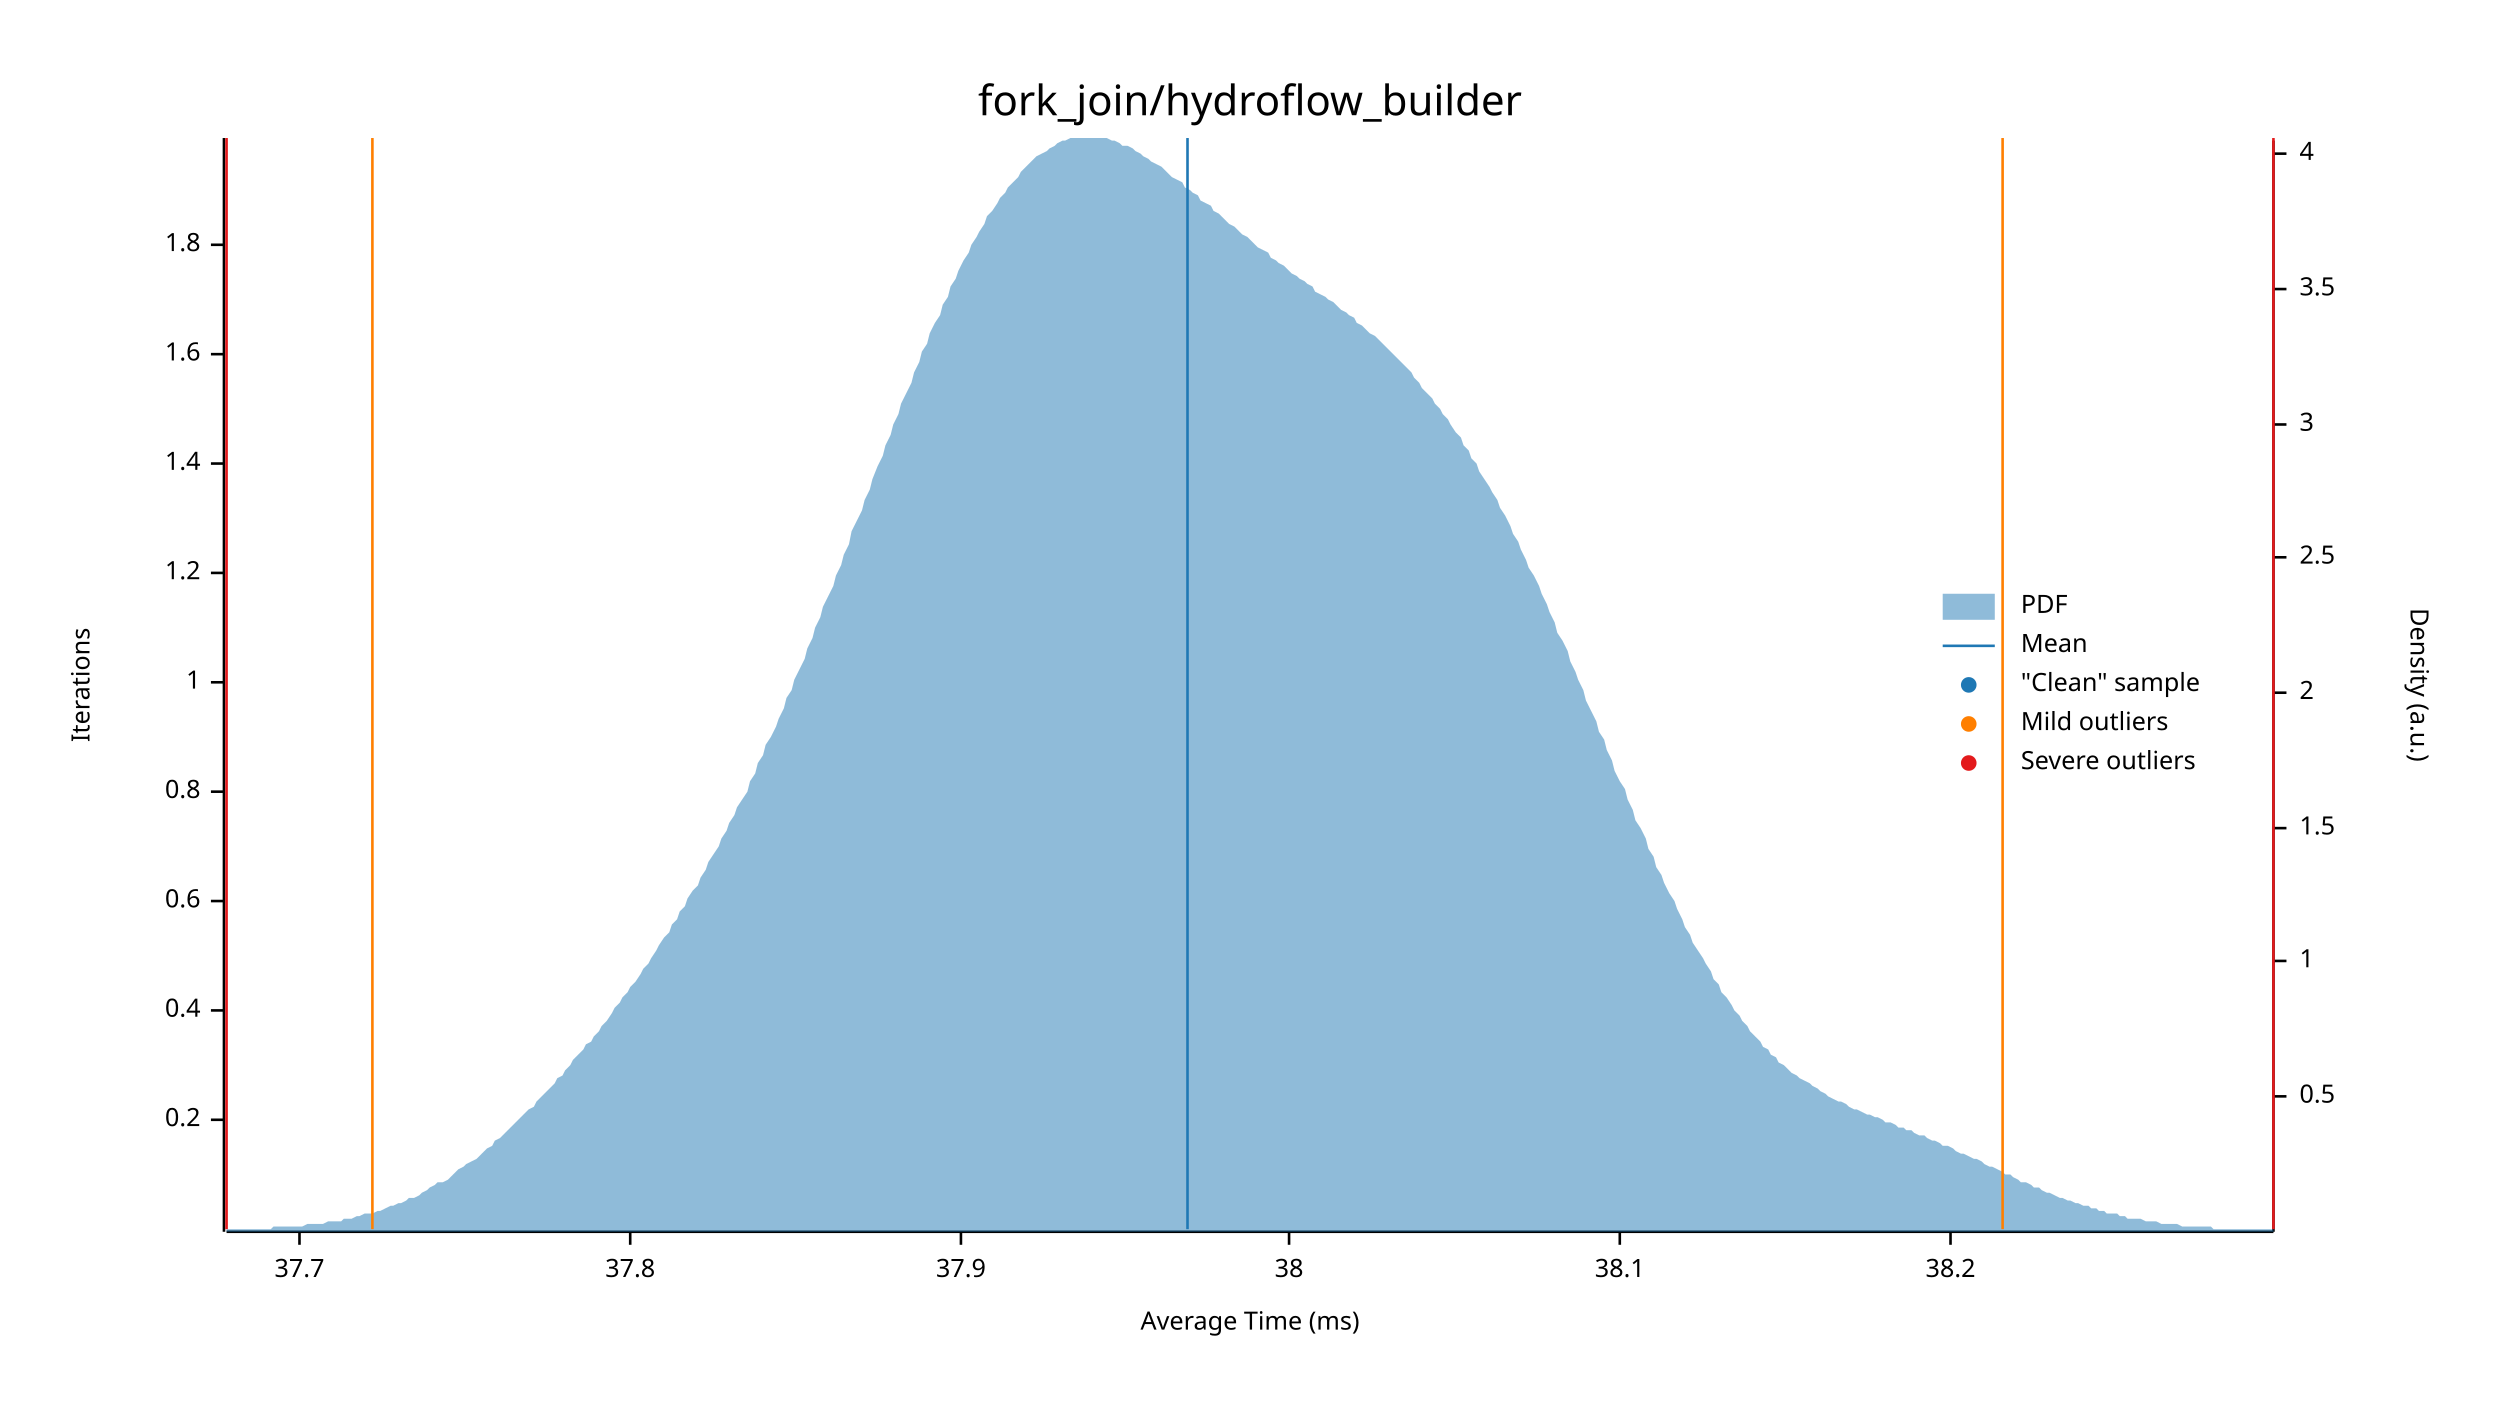
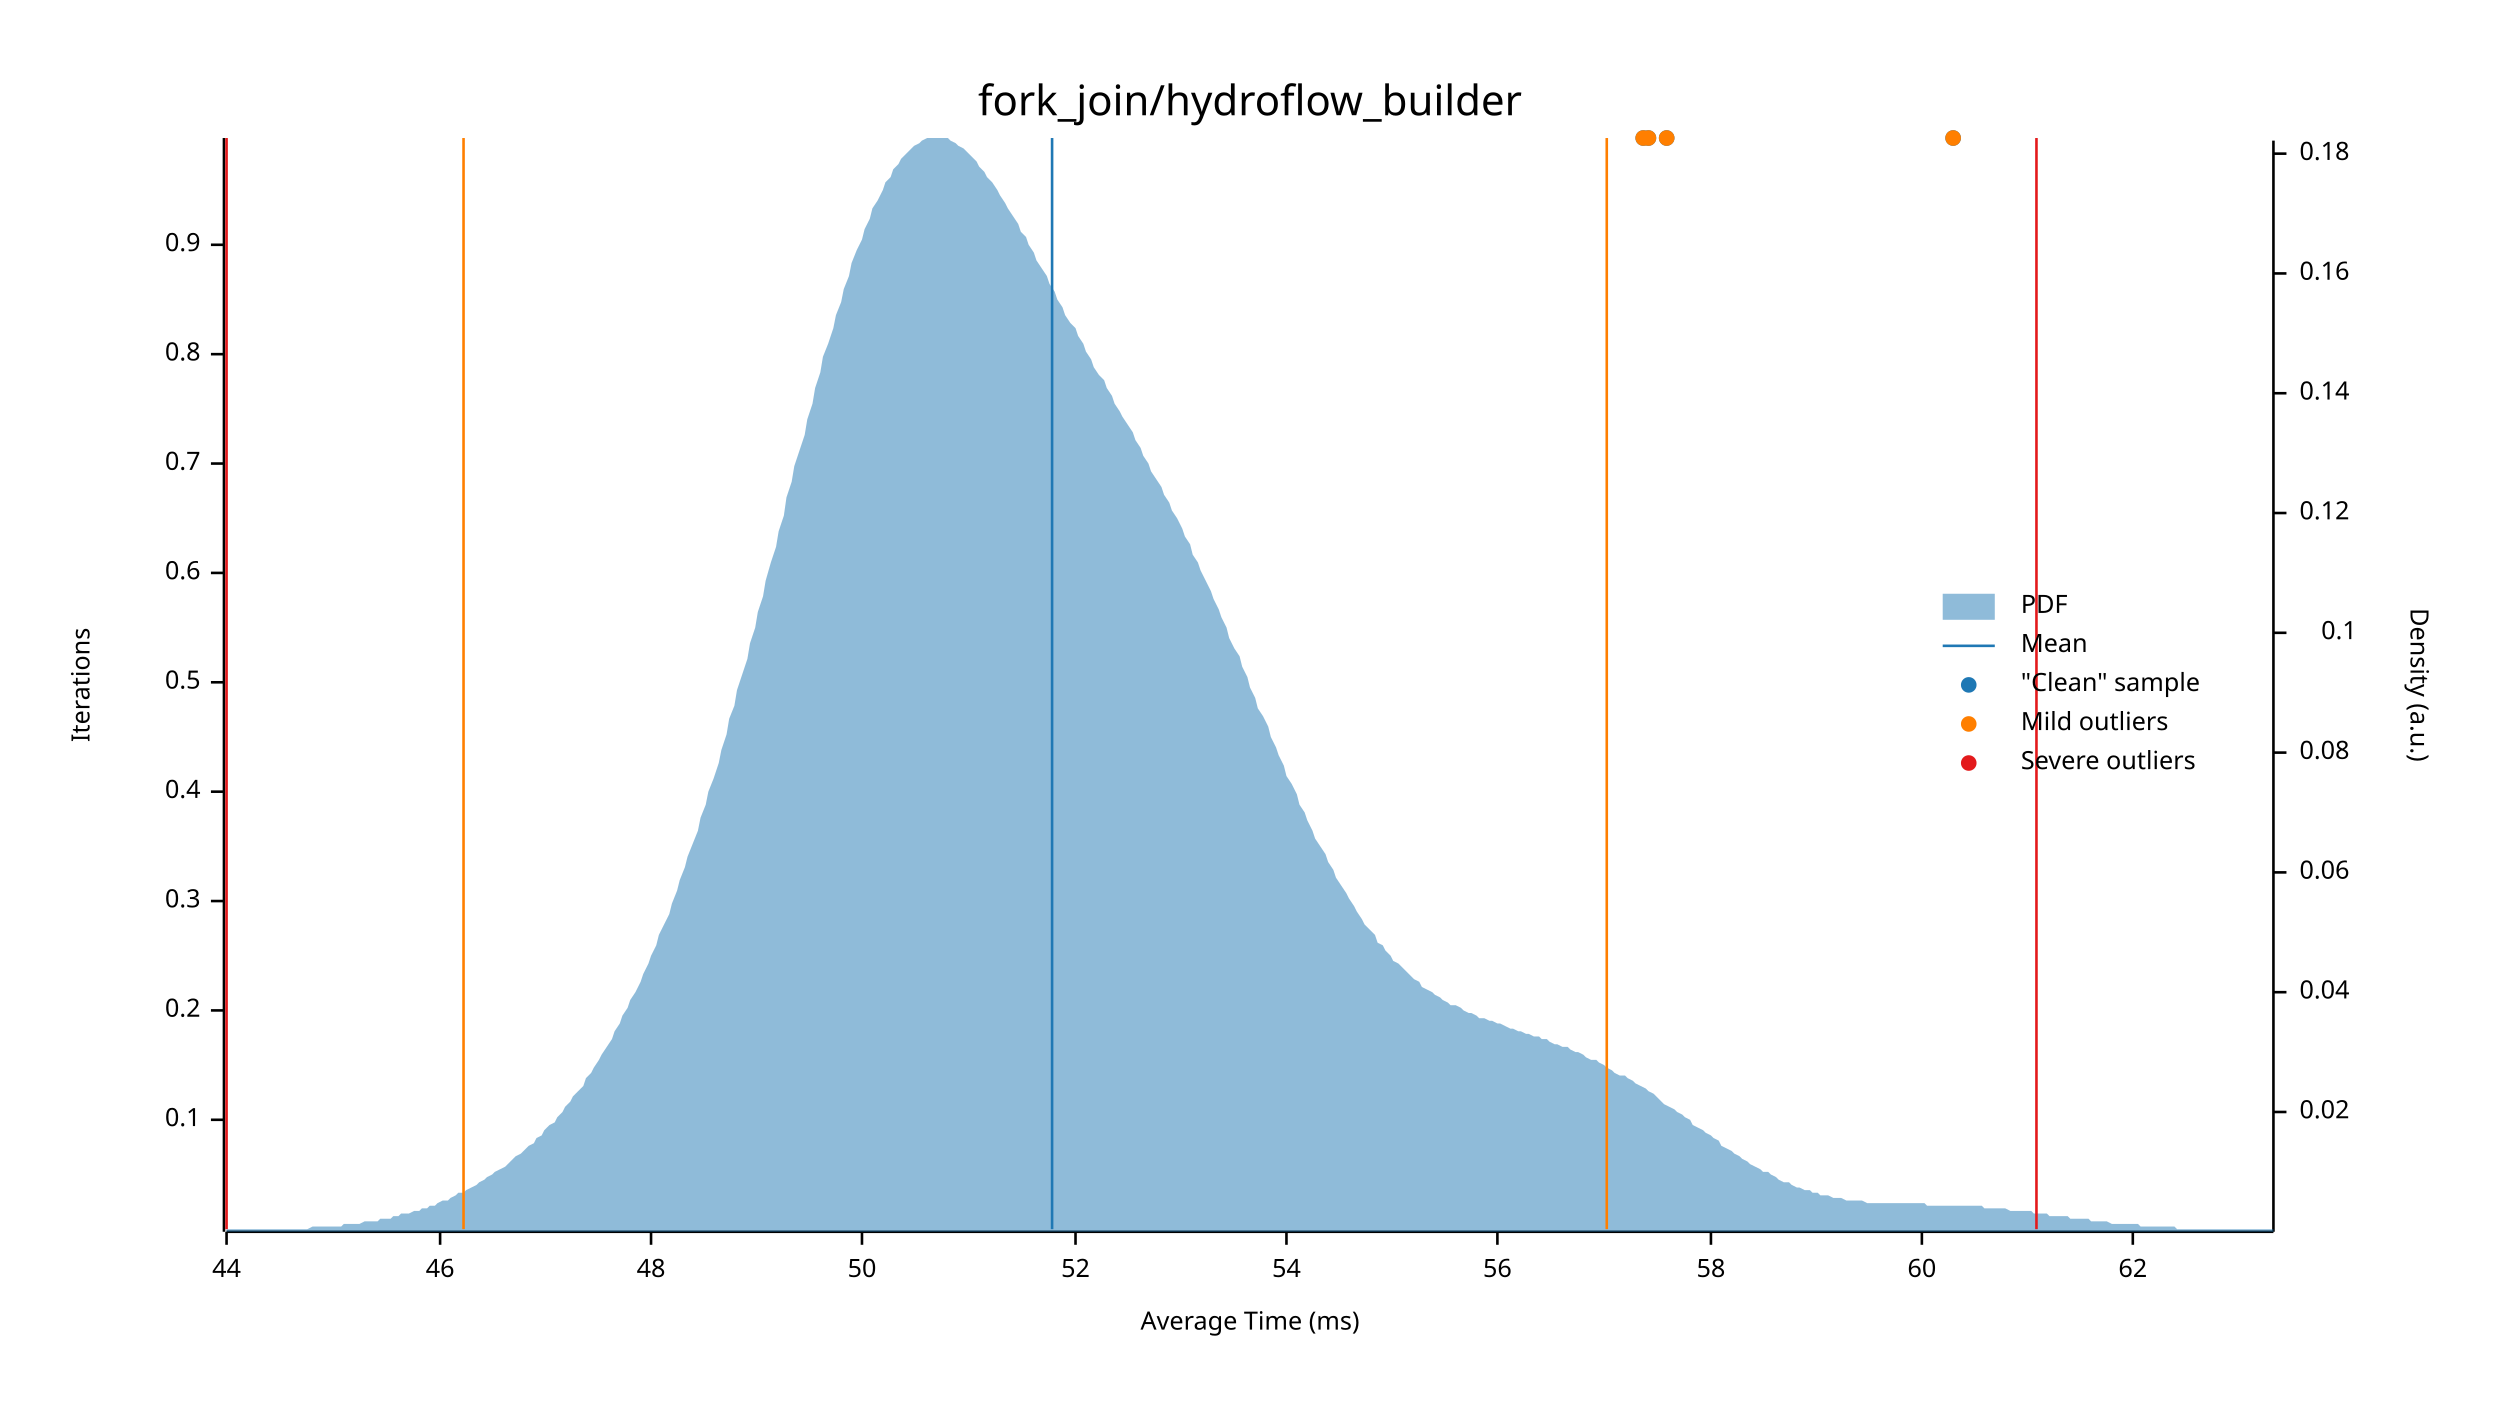
<svg xmlns="http://www.w3.org/2000/svg" width="960" height="540" viewBox="0 0 960 540">
  <text x="480" y="32" dy="0.76em" text-anchor="middle" font-family="sans-serif" font-size="16.129" opacity="1" fill="#000000">
fork_join/hydroflow_builder
</text>
  <text x="27" y="263" dy="0.76em" text-anchor="middle" font-family="sans-serif" font-size="9.677" opacity="1" fill="#000000" transform="rotate(270, 27, 263)">
Iterations
</text>
  <text x="480" y="513" dy="-0.5ex" text-anchor="middle" font-family="sans-serif" font-size="9.677" opacity="1" fill="#000000">
Average Time (ms)
</text>
  <polyline fill="none" opacity="1" stroke="#000000" stroke-width="1" points="86,53 86,473 " />
  <text x="77" y="430" dy="0.5ex" text-anchor="end" font-family="sans-serif" font-size="9.677" opacity="1" fill="#000000">
- 0.2
+ 0.1
</text>
  <polyline fill="none" opacity="1" stroke="#000000" stroke-width="1" points="81,430 86,430 " />
  <text x="77" y="388" dy="0.5ex" text-anchor="end" font-family="sans-serif" font-size="9.677" opacity="1" fill="#000000">
- 0.4
+ 0.2
</text>
  <polyline fill="none" opacity="1" stroke="#000000" stroke-width="1" points="81,388 86,388 " />
  <text x="77" y="346" dy="0.5ex" text-anchor="end" font-family="sans-serif" font-size="9.677" opacity="1" fill="#000000">
- 0.6
+ 0.3
</text>
  <polyline fill="none" opacity="1" stroke="#000000" stroke-width="1" points="81,346 86,346 " />
  <text x="77" y="304" dy="0.5ex" text-anchor="end" font-family="sans-serif" font-size="9.677" opacity="1" fill="#000000">
- 0.8
+ 0.4
</text>
  <polyline fill="none" opacity="1" stroke="#000000" stroke-width="1" points="81,304 86,304 " />
  <text x="77" y="262" dy="0.5ex" text-anchor="end" font-family="sans-serif" font-size="9.677" opacity="1" fill="#000000">
- 1
+ 0.5
</text>
  <polyline fill="none" opacity="1" stroke="#000000" stroke-width="1" points="81,262 86,262 " />
  <text x="77" y="220" dy="0.5ex" text-anchor="end" font-family="sans-serif" font-size="9.677" opacity="1" fill="#000000">
- 1.2
+ 0.6
</text>
  <polyline fill="none" opacity="1" stroke="#000000" stroke-width="1" points="81,220 86,220 " />
  <text x="77" y="178" dy="0.5ex" text-anchor="end" font-family="sans-serif" font-size="9.677" opacity="1" fill="#000000">
- 1.4
+ 0.7
</text>
  <polyline fill="none" opacity="1" stroke="#000000" stroke-width="1" points="81,178 86,178 " />
  <text x="77" y="136" dy="0.5ex" text-anchor="end" font-family="sans-serif" font-size="9.677" opacity="1" fill="#000000">
- 1.6
+ 0.8
</text>
  <polyline fill="none" opacity="1" stroke="#000000" stroke-width="1" points="81,136 86,136 " />
  <text x="77" y="94" dy="0.5ex" text-anchor="end" font-family="sans-serif" font-size="9.677" opacity="1" fill="#000000">
- 1.8
+ 0.9
</text>
  <polyline fill="none" opacity="1" stroke="#000000" stroke-width="1" points="81,94 86,94 " />
  <polyline fill="none" opacity="1" stroke="#000000" stroke-width="1" points="87,473 873,473 " />
-   <text x="115" y="483" dy="0.76em" text-anchor="middle" font-family="sans-serif" font-size="9.677" opacity="1" fill="#000000">
- 37.7
+   <text x="87" y="483" dy="0.76em" text-anchor="middle" font-family="sans-serif" font-size="9.677" opacity="1" fill="#000000">
+ 44
</text>
-   <polyline fill="none" opacity="1" stroke="#000000" stroke-width="1" points="115,473 115,478 " />
-   <text x="242" y="483" dy="0.76em" text-anchor="middle" font-family="sans-serif" font-size="9.677" opacity="1" fill="#000000">
- 37.8
+   <polyline fill="none" opacity="1" stroke="#000000" stroke-width="1" points="87,473 87,478 " />
+   <text x="169" y="483" dy="0.76em" text-anchor="middle" font-family="sans-serif" font-size="9.677" opacity="1" fill="#000000">
+ 46
</text>
-   <polyline fill="none" opacity="1" stroke="#000000" stroke-width="1" points="242,473 242,478 " />
-   <text x="369" y="483" dy="0.76em" text-anchor="middle" font-family="sans-serif" font-size="9.677" opacity="1" fill="#000000">
- 37.9
+   <polyline fill="none" opacity="1" stroke="#000000" stroke-width="1" points="169,473 169,478 " />
+   <text x="250" y="483" dy="0.76em" text-anchor="middle" font-family="sans-serif" font-size="9.677" opacity="1" fill="#000000">
+ 48
</text>
-   <polyline fill="none" opacity="1" stroke="#000000" stroke-width="1" points="369,473 369,478 " />
-   <text x="495" y="483" dy="0.76em" text-anchor="middle" font-family="sans-serif" font-size="9.677" opacity="1" fill="#000000">
- 38
+   <polyline fill="none" opacity="1" stroke="#000000" stroke-width="1" points="250,473 250,478 " />
+   <text x="331" y="483" dy="0.76em" text-anchor="middle" font-family="sans-serif" font-size="9.677" opacity="1" fill="#000000">
+ 50
</text>
-   <polyline fill="none" opacity="1" stroke="#000000" stroke-width="1" points="495,473 495,478 " />
-   <text x="622" y="483" dy="0.76em" text-anchor="middle" font-family="sans-serif" font-size="9.677" opacity="1" fill="#000000">
- 38.1
+   <polyline fill="none" opacity="1" stroke="#000000" stroke-width="1" points="331,473 331,478 " />
+   <text x="413" y="483" dy="0.76em" text-anchor="middle" font-family="sans-serif" font-size="9.677" opacity="1" fill="#000000">
+ 52
</text>
-   <polyline fill="none" opacity="1" stroke="#000000" stroke-width="1" points="622,473 622,478 " />
-   <text x="749" y="483" dy="0.76em" text-anchor="middle" font-family="sans-serif" font-size="9.677" opacity="1" fill="#000000">
- 38.2
+   <polyline fill="none" opacity="1" stroke="#000000" stroke-width="1" points="413,473 413,478 " />
+   <text x="494" y="483" dy="0.76em" text-anchor="middle" font-family="sans-serif" font-size="9.677" opacity="1" fill="#000000">
+ 54
</text>
-   <polyline fill="none" opacity="1" stroke="#000000" stroke-width="1" points="749,473 749,478 " />
+   <polyline fill="none" opacity="1" stroke="#000000" stroke-width="1" points="494,473 494,478 " />
+   <text x="575" y="483" dy="0.76em" text-anchor="middle" font-family="sans-serif" font-size="9.677" opacity="1" fill="#000000">
+ 56
+ </text>
+   <polyline fill="none" opacity="1" stroke="#000000" stroke-width="1" points="575,473 575,478 " />
+   <text x="657" y="483" dy="0.76em" text-anchor="middle" font-family="sans-serif" font-size="9.677" opacity="1" fill="#000000">
+ 58
+ </text>
+   <polyline fill="none" opacity="1" stroke="#000000" stroke-width="1" points="657,473 657,478 " />
+   <text x="738" y="483" dy="0.76em" text-anchor="middle" font-family="sans-serif" font-size="9.677" opacity="1" fill="#000000">
+ 60
+ </text>
+   <polyline fill="none" opacity="1" stroke="#000000" stroke-width="1" points="738,473 738,478 " />
+   <text x="819" y="483" dy="0.76em" text-anchor="middle" font-family="sans-serif" font-size="9.677" opacity="1" fill="#000000">
+ 62
+ </text>
+   <polyline fill="none" opacity="1" stroke="#000000" stroke-width="1" points="819,473 819,478 " />
  <text x="933" y="263" dy="0.76em" text-anchor="middle" font-family="sans-serif" font-size="9.677" opacity="1" fill="#000000" transform="rotate(90, 933, 263)">
Density (a.u.)
</text>
  <polyline fill="none" opacity="1" stroke="#000000" stroke-width="1" points="873,54 873,473 " />
-   <text x="883" y="421" dy="0.5ex" text-anchor="start" font-family="sans-serif" font-size="9.677" opacity="1" fill="#000000">
- 0.5
+   <text x="883" y="427" dy="0.5ex" text-anchor="start" font-family="sans-serif" font-size="9.677" opacity="1" fill="#000000">
+ 0.02
</text>
-   <polyline fill="none" opacity="1" stroke="#000000" stroke-width="1" points="873,421 878,421 " />
-   <text x="883" y="369" dy="0.5ex" text-anchor="start" font-family="sans-serif" font-size="9.677" opacity="1" fill="#000000">
- 1
+   <polyline fill="none" opacity="1" stroke="#000000" stroke-width="1" points="873,427 878,427 " />
+   <text x="883" y="381" dy="0.5ex" text-anchor="start" font-family="sans-serif" font-size="9.677" opacity="1" fill="#000000">
+ 0.04
</text>
-   <polyline fill="none" opacity="1" stroke="#000000" stroke-width="1" points="873,369 878,369 " />
-   <text x="883" y="318" dy="0.5ex" text-anchor="start" font-family="sans-serif" font-size="9.677" opacity="1" fill="#000000">
- 1.5
+   <polyline fill="none" opacity="1" stroke="#000000" stroke-width="1" points="873,381 878,381 " />
+   <text x="883" y="335" dy="0.5ex" text-anchor="start" font-family="sans-serif" font-size="9.677" opacity="1" fill="#000000">
+ 0.06
</text>
-   <polyline fill="none" opacity="1" stroke="#000000" stroke-width="1" points="873,318 878,318 " />
-   <text x="883" y="266" dy="0.5ex" text-anchor="start" font-family="sans-serif" font-size="9.677" opacity="1" fill="#000000">
- 2
+   <polyline fill="none" opacity="1" stroke="#000000" stroke-width="1" points="873,335 878,335 " />
+   <text x="883" y="289" dy="0.5ex" text-anchor="start" font-family="sans-serif" font-size="9.677" opacity="1" fill="#000000">
+ 0.08
</text>
-   <polyline fill="none" opacity="1" stroke="#000000" stroke-width="1" points="873,266 878,266 " />
-   <text x="883" y="214" dy="0.5ex" text-anchor="start" font-family="sans-serif" font-size="9.677" opacity="1" fill="#000000">
- 2.5
+   <polyline fill="none" opacity="1" stroke="#000000" stroke-width="1" points="873,289 878,289 " />
+   <text x="905" y="243" dy="0.5ex" text-anchor="end" font-family="sans-serif" font-size="9.677" opacity="1" fill="#000000">
+ 0.1
</text>
-   <polyline fill="none" opacity="1" stroke="#000000" stroke-width="1" points="873,214 878,214 " />
-   <text x="883" y="163" dy="0.5ex" text-anchor="start" font-family="sans-serif" font-size="9.677" opacity="1" fill="#000000">
- 3
+   <polyline fill="none" opacity="1" stroke="#000000" stroke-width="1" points="873,243 878,243 " />
+   <text x="883" y="197" dy="0.5ex" text-anchor="start" font-family="sans-serif" font-size="9.677" opacity="1" fill="#000000">
+ 0.12
</text>
-   <polyline fill="none" opacity="1" stroke="#000000" stroke-width="1" points="873,163 878,163 " />
-   <text x="883" y="111" dy="0.5ex" text-anchor="start" font-family="sans-serif" font-size="9.677" opacity="1" fill="#000000">
- 3.5
+   <polyline fill="none" opacity="1" stroke="#000000" stroke-width="1" points="873,197 878,197 " />
+   <text x="883" y="151" dy="0.5ex" text-anchor="start" font-family="sans-serif" font-size="9.677" opacity="1" fill="#000000">
+ 0.14
</text>
-   <polyline fill="none" opacity="1" stroke="#000000" stroke-width="1" points="873,111 878,111 " />
+   <polyline fill="none" opacity="1" stroke="#000000" stroke-width="1" points="873,151 878,151 " />
+   <text x="883" y="105" dy="0.5ex" text-anchor="start" font-family="sans-serif" font-size="9.677" opacity="1" fill="#000000">
+ 0.16
+ </text>
+   <polyline fill="none" opacity="1" stroke="#000000" stroke-width="1" points="873,105 878,105 " />
  <text x="883" y="59" dy="0.5ex" text-anchor="start" font-family="sans-serif" font-size="9.677" opacity="1" fill="#000000">
- 4
+ 0.18
</text>
  <polyline fill="none" opacity="1" stroke="#000000" stroke-width="1" points="873,59 878,59 " />
-   <polygon opacity="0.5" fill="#1F78B4" points="87,472 88,472 90,472 91,472 93,472 94,472 96,472 98,472 99,472 101,472 102,472 104,472 105,471 107,471 109,471 110,471 112,471 113,471 115,471 116,471 118,470 120,470 121,470 123,470 124,470 126,469 127,469 129,469 131,469 132,468 134,468 135,468 137,467 138,467 140,466 142,466 143,466 145,465 146,465 148,464 150,463 151,463 153,462 154,462 156,461 157,460 159,460 161,459 162,458 164,457 165,456 167,455 168,454 170,454 172,453 173,452 175,450 176,449 178,448 179,447 181,446 183,445 184,444 186,442 187,441 189,440 190,438 192,437 194,435 195,434 197,432 198,431 200,429 201,428 203,426 205,425 206,423 208,421 209,420 211,418 213,416 214,414 216,413 217,411 219,409 220,407 222,405 224,403 225,401 227,400 228,398 230,396 231,394 233,392 235,389 236,387 238,385 239,383 241,381 242,379 244,377 246,374 247,372 249,370 250,368 252,365 253,363 255,360 257,358 258,355 260,353 261,350 263,348 264,345 266,342 268,340 269,337 271,334 272,331 274,328 276,325 277,322 279,319 280,316 282,313 283,310 285,307 287,304 288,300 290,297 291,293 293,290 294,286 296,283 298,279 299,276 301,272 302,268 304,265 305,261 307,257 309,253 310,249 312,245 313,241 315,237 316,233 318,229 320,225 321,221 323,217 324,213 326,209 327,204 329,200 331,196 332,192 334,188 335,184 337,179 339,175 340,171 342,167 343,163 345,159 346,155 348,151 350,147 351,143 353,139 354,135 356,132 357,128 359,124 361,121 362,117 364,114 365,110 367,107 368,104 370,100 372,97 373,94 375,91 376,89 378,86 379,83 381,81 383,78 384,76 386,74 387,72 389,70 391,68 392,66 394,64 395,63 397,61 398,60 400,59 402,58 403,57 405,56 406,55 408,54 409,54 411,53 413,53 414,53 416,53 417,53 419,53 420,53 422,53 424,53 425,53 427,54 428,54 430,55 431,56 433,56 435,57 436,58 438,59 439,60 441,61 442,62 444,63 446,64 447,65 449,67 450,68 452,69 454,70 455,72 457,73 458,74 460,75 461,77 463,78 465,79 466,81 468,82 469,83 471,85 472,86 474,87 476,89 477,90 479,91 480,92 482,94 483,95 485,96 487,97 488,99 490,100 491,101 493,102 494,103 496,105 498,106 499,107 501,108 502,109 504,110 505,112 507,113 509,114 510,115 512,116 513,117 515,119 517,120 518,121 520,122 521,124 523,125 524,126 526,128 528,129 529,130 531,132 532,133 534,135 535,136 537,138 539,140 540,141 542,143 543,145 545,147 546,149 548,151 550,153 551,155 553,157 554,159 556,161 557,163 559,166 561,168 562,171 564,173 565,176 567,178 568,181 570,184 572,187 573,189 575,192 576,195 578,198 580,202 581,205 583,208 584,211 586,215 587,218 589,221 591,225 592,228 594,232 595,235 597,239 598,243 600,246 602,250 603,254 605,258 606,261 608,265 609,269 611,273 613,277 614,281 616,284 617,288 619,292 620,296 622,300 624,303 625,307 627,311 628,315 630,318 632,322 633,326 635,329 636,333 638,336 639,339 641,343 643,346 644,349 646,353 647,356 649,359 650,362 652,365 654,368 655,370 657,373 658,376 660,378 661,381 663,383 665,386 666,388 668,390 669,392 671,394 672,396 674,398 676,400 677,402 679,403 680,405 682,406 683,408 685,409 687,411 688,412 690,413 691,414 693,415 695,416 696,417 698,418 699,419 701,420 702,421 704,422 706,423 707,423 709,424 710,425 712,426 713,426 715,427 717,428 718,428 720,429 721,429 723,430 724,431 726,431 728,432 729,433 731,433 732,434 734,434 735,435 737,436 739,436 740,437 742,438 743,438 745,439 746,440 748,440 750,441 751,442 753,443 754,443 756,444 758,445 759,445 761,446 762,447 764,448 765,448 767,449 769,450 770,451 772,451 773,452 775,453 776,454 778,454 780,455 781,456 783,456 784,457 786,458 787,458 789,459 791,460 792,460 794,461 795,461 797,462 798,462 800,463 802,463 803,464 805,464 806,465 808,465 809,466 811,466 813,466 814,467 816,467 817,468 819,468 821,468 822,468 824,469 825,469 827,469 828,469 830,470 832,470 833,470 835,470 836,470 838,471 839,471 841,471 843,471 844,471 846,471 847,471 849,471 850,472 852,472 854,472 855,472 857,472 858,472 860,472 861,472 863,472 865,472 866,472 868,472 869,472 871,472 873,472 873,473 87,473 " />
-   <polyline fill="none" opacity="1" stroke="#1F78B4" stroke-width="1" points="456,472 456,53 " />
-   <polyline fill="none" opacity="1" stroke="#FF7F00" stroke-width="1" points="143,472 143,53 " />
-   <polyline fill="none" opacity="1" stroke="#FF7F00" stroke-width="1" points="769,472 769,53 " />
+   <polygon opacity="0.5" fill="#1F78B4" points="87,472 88,472 90,472 91,472 93,472 94,472 96,472 98,472 99,472 101,472 102,472 104,472 105,472 107,472 109,472 110,472 112,472 113,472 115,472 116,472 118,472 120,471 121,471 123,471 124,471 126,471 127,471 129,471 131,471 132,470 134,470 135,470 137,470 138,470 140,469 142,469 143,469 145,469 146,468 148,468 150,468 151,467 153,467 154,466 156,466 157,466 159,465 161,465 162,464 164,464 165,463 167,463 168,462 170,461 172,461 173,460 175,459 176,458 178,458 179,457 181,456 183,455 184,454 186,453 187,452 189,451 190,450 192,449 194,448 195,447 197,445 198,444 200,443 201,442 203,440 205,439 206,437 208,436 209,434 211,432 213,431 214,429 216,427 217,425 219,423 220,421 222,419 224,417 225,414 227,412 228,410 230,407 231,405 233,402 235,399 236,396 238,393 239,390 241,387 242,384 244,381 246,377 247,374 249,370 250,367 252,363 253,359 255,355 257,351 258,347 260,342 261,338 263,333 264,329 266,324 268,319 269,314 271,309 272,304 274,299 276,293 277,288 279,282 280,276 282,271 283,265 285,259 287,253 288,247 290,241 291,235 293,229 294,223 296,216 298,210 299,204 301,198 302,191 304,185 305,179 307,173 309,167 310,161 312,155 313,149 315,143 316,137 318,132 320,126 321,121 323,116 324,111 326,106 327,101 329,96 331,92 332,88 334,84 335,80 337,77 339,73 340,70 342,68 343,65 345,63 346,61 348,59 350,57 351,56 353,55 354,54 356,53 357,53 359,53 361,53 362,53 364,53 365,54 367,55 368,56 370,57 372,59 373,60 375,62 376,64 378,66 379,68 381,70 383,73 384,75 386,78 387,80 389,83 391,86 392,89 394,91 395,94 397,97 398,100 400,103 402,106 403,109 405,112 406,115 408,118 409,121 411,124 413,126 414,129 416,132 417,135 419,138 420,141 422,144 424,146 425,149 427,152 428,155 430,158 431,160 433,163 435,166 436,169 438,172 439,175 441,178 442,181 444,184 446,187 447,190 449,193 450,196 452,199 454,203 455,206 457,209 458,213 460,216 461,219 463,223 465,227 466,230 468,234 469,237 471,241 472,245 474,249 476,252 477,256 479,260 480,264 482,268 483,272 485,275 487,279 488,283 490,287 491,290 493,294 494,298 496,301 498,305 499,309 501,312 502,315 504,319 505,322 507,325 509,328 510,331 512,334 513,337 515,340 517,343 518,345 520,348 521,350 523,353 524,355 526,357 528,359 529,362 531,363 532,365 534,367 535,369 537,370 539,372 540,373 542,375 543,376 545,377 546,379 548,380 550,381 551,382 553,383 554,384 556,385 557,386 559,386 561,387 562,388 564,389 565,389 567,390 568,391 570,391 572,392 573,392 575,393 576,393 578,394 580,395 581,395 583,396 584,396 586,397 587,397 589,398 591,398 592,399 594,399 595,400 597,401 598,401 600,402 602,402 603,403 605,404 606,404 608,405 609,406 611,407 613,407 614,408 616,409 617,410 619,411 620,412 622,413 624,413 625,414 627,415 628,416 630,417 632,418 633,419 635,420 636,421 638,423 639,424 641,425 643,426 644,427 646,428 647,429 649,430 650,432 652,433 654,434 655,435 657,436 658,437 660,438 661,440 663,441 665,442 666,443 668,444 669,445 671,446 672,447 674,448 676,449 677,450 679,450 680,451 682,452 683,453 685,454 687,454 688,455 690,456 691,456 693,457 695,457 696,458 698,458 699,459 701,459 702,459 704,460 706,460 707,460 709,461 710,461 712,461 713,461 715,461 717,462 718,462 720,462 721,462 723,462 724,462 726,462 728,462 729,462 731,462 732,462 734,462 735,462 737,462 739,462 740,463 742,463 743,463 745,463 746,463 748,463 750,463 751,463 753,463 754,463 756,463 758,463 759,463 761,463 762,464 764,464 765,464 767,464 769,464 770,464 772,465 773,465 775,465 776,465 778,465 780,465 781,466 783,466 784,466 786,466 787,467 789,467 791,467 792,467 794,467 795,468 797,468 798,468 800,468 802,468 803,469 805,469 806,469 808,469 809,469 811,470 813,470 814,470 816,470 817,470 819,470 821,470 822,471 824,471 825,471 827,471 828,471 830,471 832,471 833,471 835,471 836,472 838,472 839,472 841,472 843,472 844,472 846,472 847,472 849,472 850,472 852,472 854,472 855,472 857,472 858,472 860,472 861,472 863,472 865,472 866,472 868,472 869,472 871,472 873,472 873,473 87,473 " />
+   <polyline fill="none" opacity="1" stroke="#1F78B4" stroke-width="1" points="404,472 404,53 " />
+   <polyline fill="none" opacity="1" stroke="#FF7F00" stroke-width="1" points="178,472 178,53 " />
+   <polyline fill="none" opacity="1" stroke="#FF7F00" stroke-width="1" points="617,472 617,53 " />
  <polyline fill="none" opacity="1" stroke="#E31A1C" stroke-width="1" points="87,472 87,53 " />
-   <polyline fill="none" opacity="1" stroke="#E31A1C" stroke-width="1" points="873,472 873,53 " />
+   <polyline fill="none" opacity="1" stroke="#E31A1C" stroke-width="1" points="782,472 782,53 " />
+   <circle cx="633" cy="53" r="3" opacity="1" fill="#1F78B4" stroke="none" stroke-width="1" />
+   <circle cx="640" cy="53" r="3" opacity="1" fill="#1F78B4" stroke="none" stroke-width="1" />
+   <circle cx="631" cy="53" r="3" opacity="1" fill="#1F78B4" stroke="none" stroke-width="1" />
+   <circle cx="750" cy="53" r="3" opacity="1" fill="#1F78B4" stroke="none" stroke-width="1" />
+   <circle cx="633" cy="53" r="3" opacity="1" fill="#FF7F00" stroke="none" stroke-width="1" />
+   <circle cx="640" cy="53" r="3" opacity="1" fill="#FF7F00" stroke="none" stroke-width="1" />
+   <circle cx="631" cy="53" r="3" opacity="1" fill="#FF7F00" stroke="none" stroke-width="1" />
+   <circle cx="750" cy="53" r="3" opacity="1" fill="#FF7F00" stroke="none" stroke-width="1" />
  <text x="776" y="228" dy="0.76em" text-anchor="start" font-family="sans-serif" font-size="9.677" opacity="1" fill="#000000">
PDF
</text>
  <text x="776" y="243" dy="0.76em" text-anchor="start" font-family="sans-serif" font-size="9.677" opacity="1" fill="#000000">
Mean
</text>
  <text x="776" y="258" dy="0.76em" text-anchor="start" font-family="sans-serif" font-size="9.677" opacity="1" fill="#000000">
"Clean" sample
</text>
  <text x="776" y="273" dy="0.76em" text-anchor="start" font-family="sans-serif" font-size="9.677" opacity="1" fill="#000000">
Mild outliers
</text>
  <text x="776" y="288" dy="0.76em" text-anchor="start" font-family="sans-serif" font-size="9.677" opacity="1" fill="#000000">
Severe outliers
</text>
  <rect x="746" y="228" width="20" height="10" opacity="0.5" fill="#1F78B4" stroke="none" />
  <polyline fill="none" opacity="1" stroke="#1F78B4" stroke-width="1" points="746,248 766,248 " />
  <circle cx="756" cy="263" r="3" opacity="1" fill="#1F78B4" stroke="none" stroke-width="1" />
  <circle cx="756" cy="278" r="3" opacity="1" fill="#FF7F00" stroke="none" stroke-width="1" />
  <circle cx="756" cy="293" r="3" opacity="1" fill="#E31A1C" stroke="none" stroke-width="1" />
</svg>
